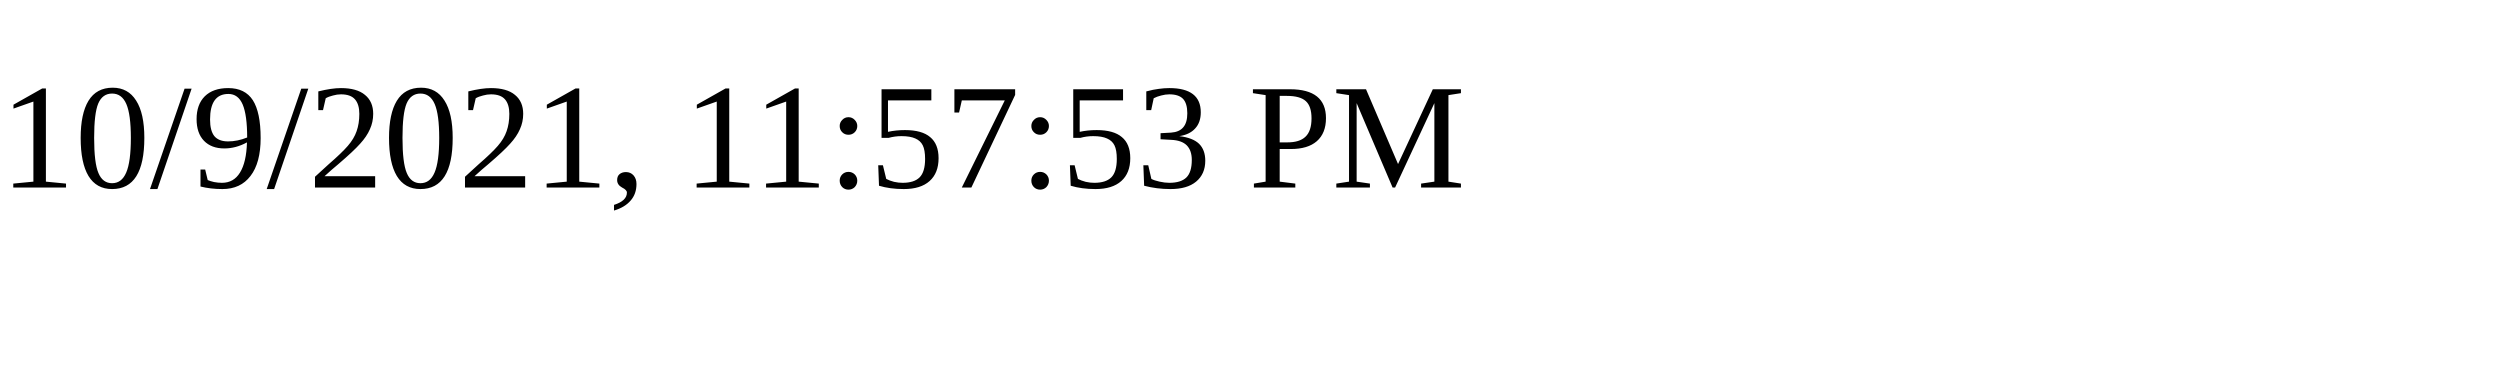
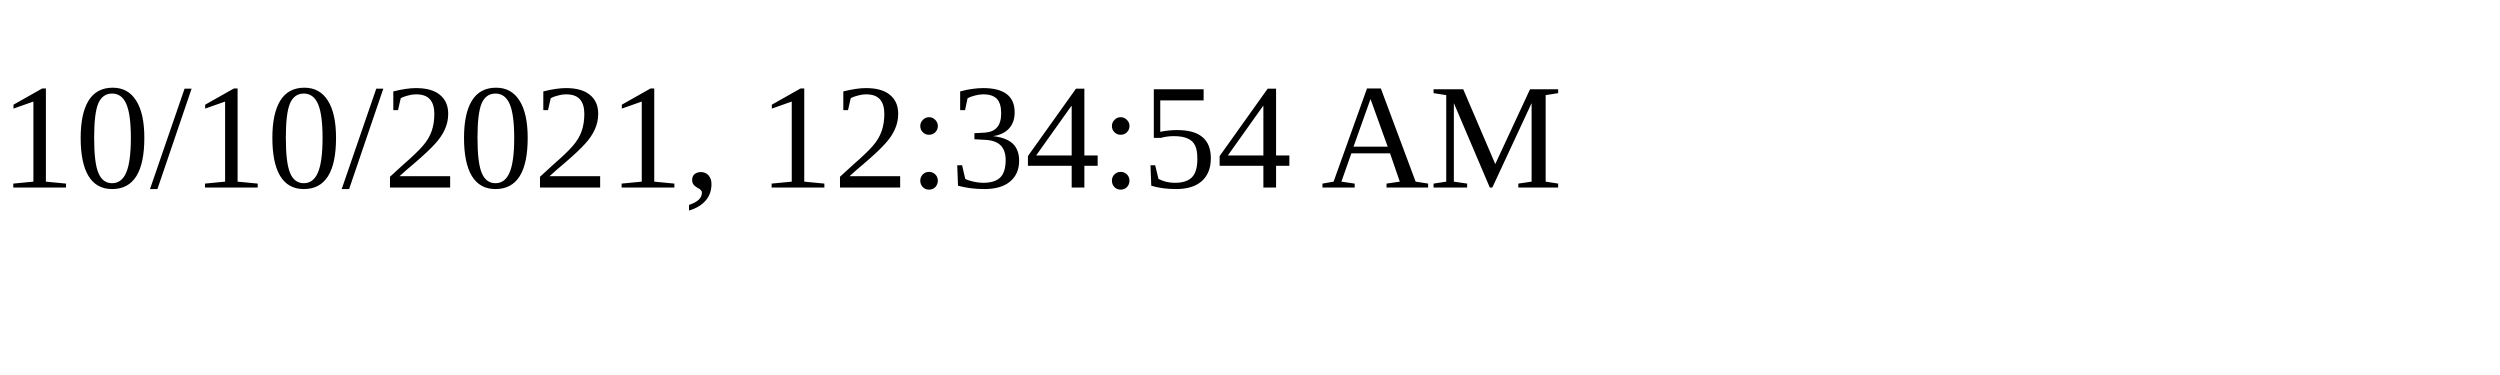
<svg xmlns="http://www.w3.org/2000/svg" height="30" width="200">
-   <text x="0" y="15">10/9/2021, 11:57:53 PM</text>
+   <text x="0" y="15">10/10/2021, 12:34:54 AM</text>
</svg>
